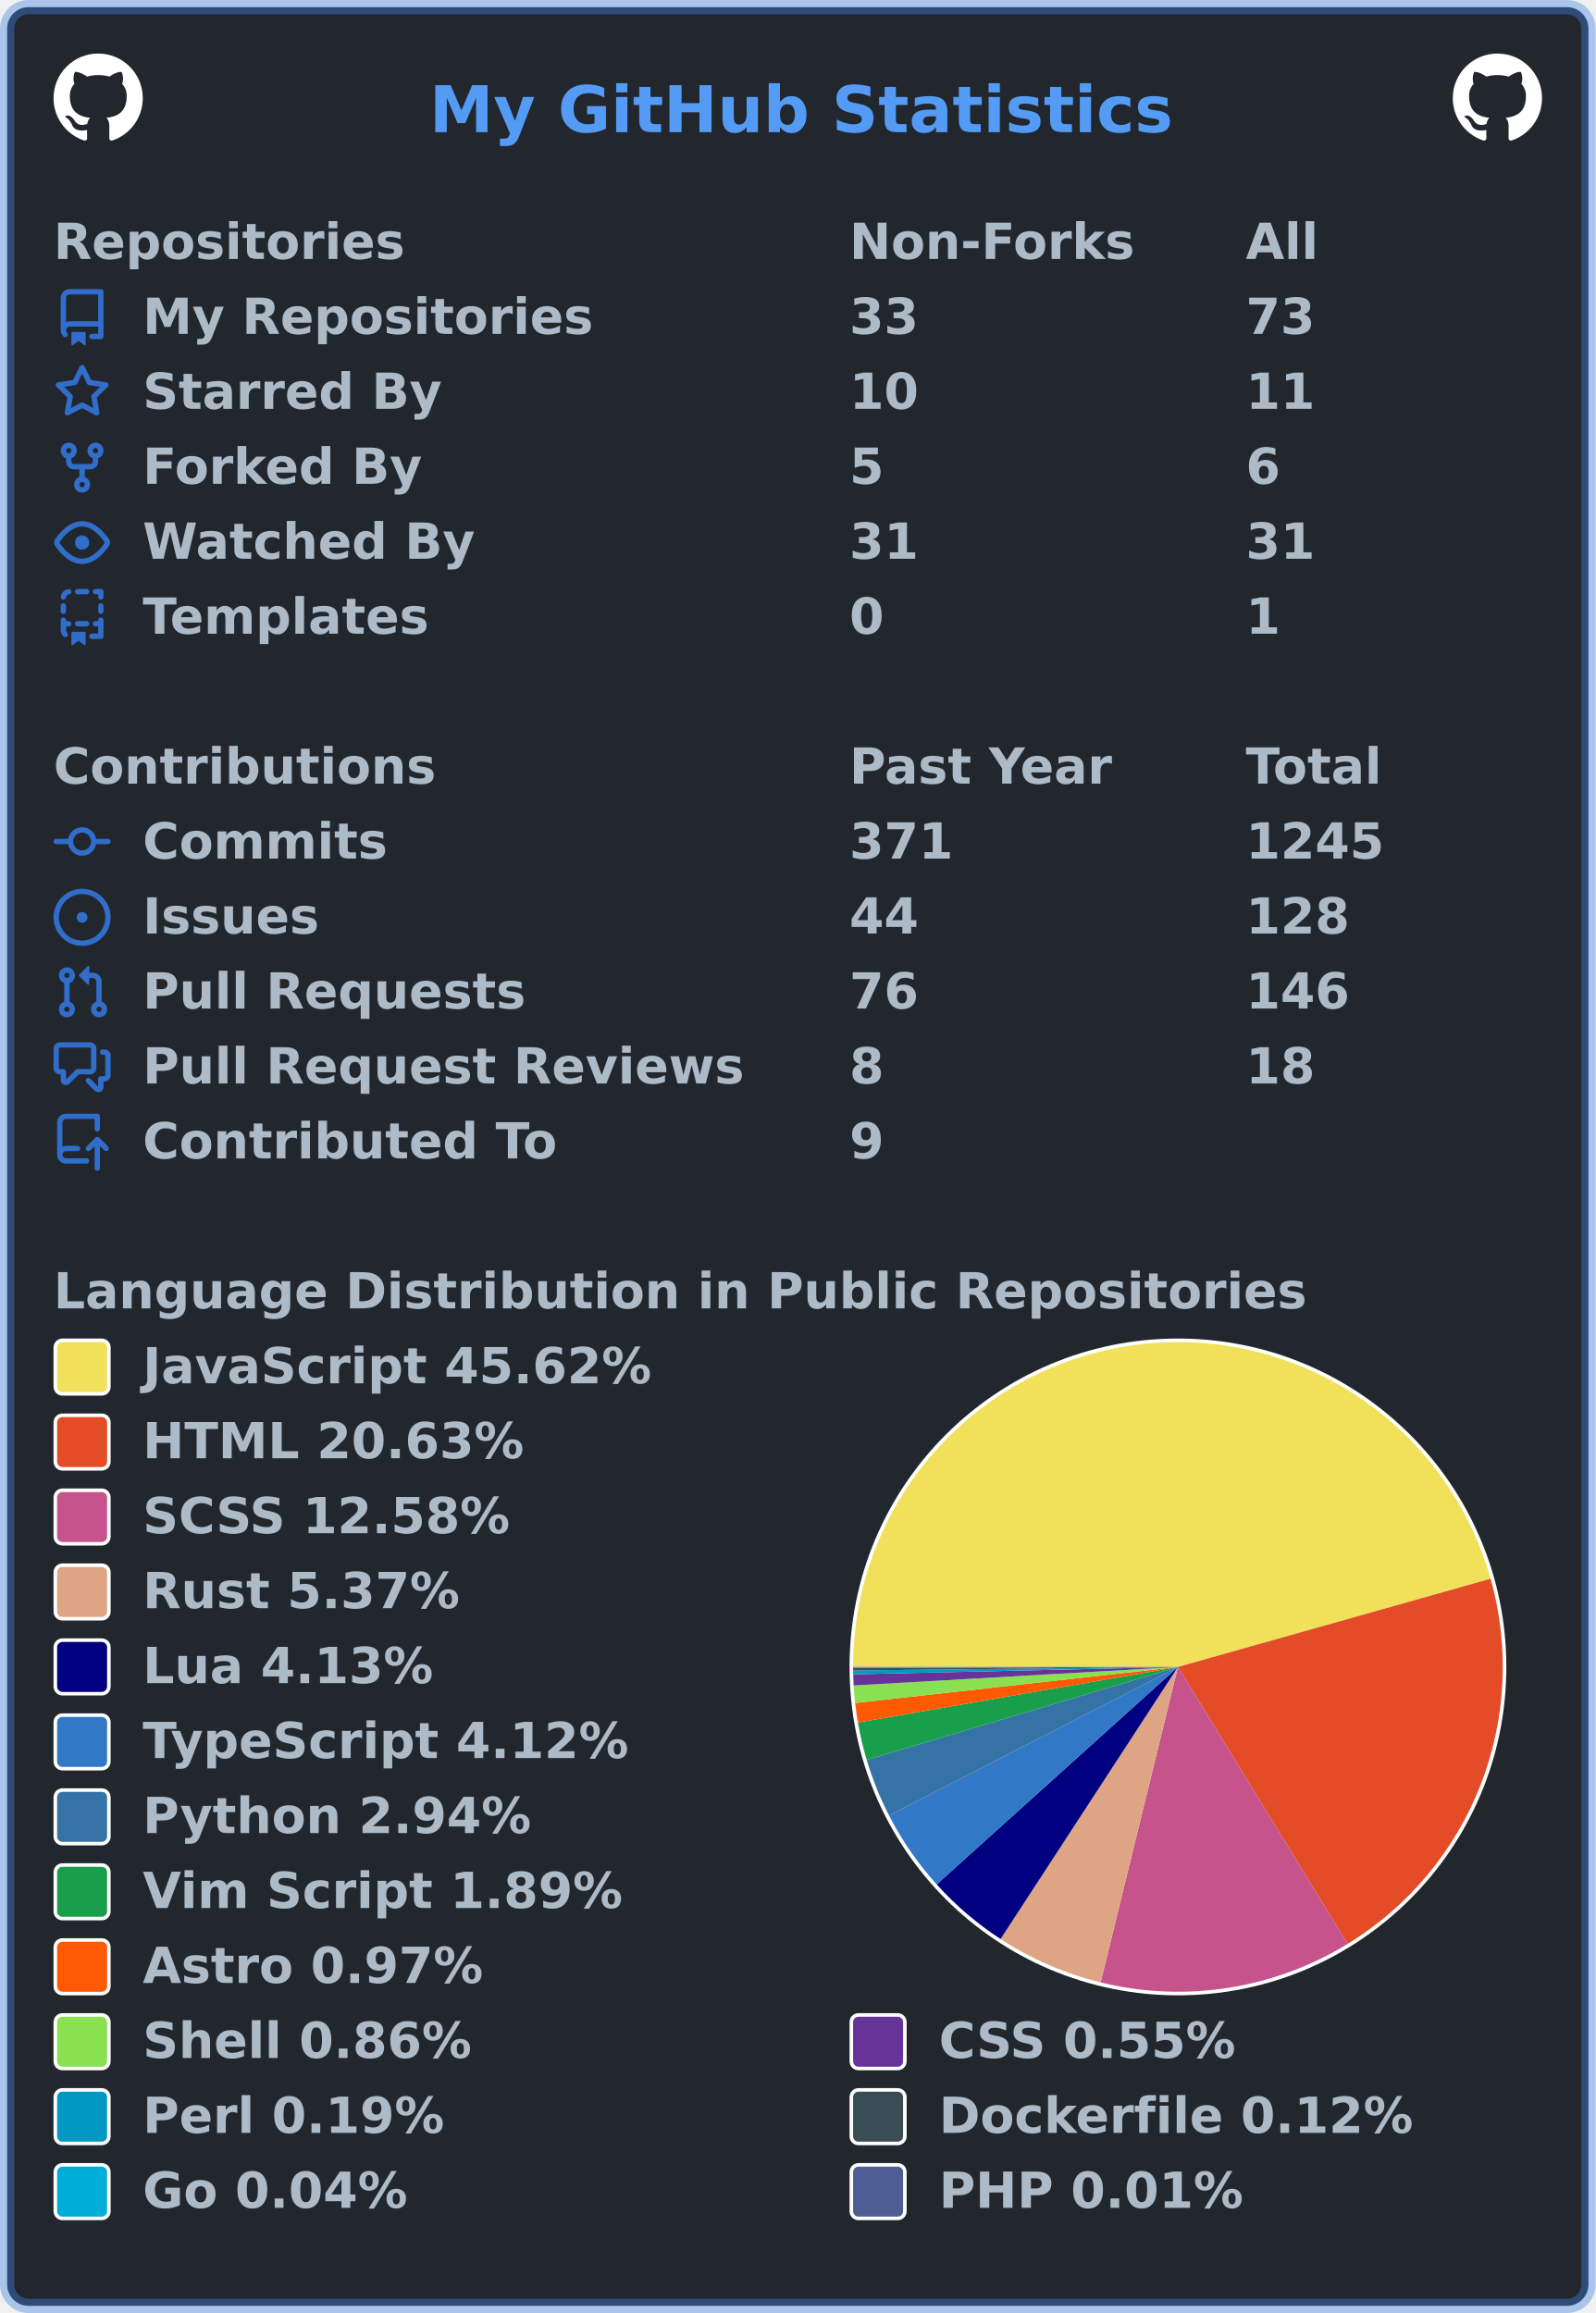
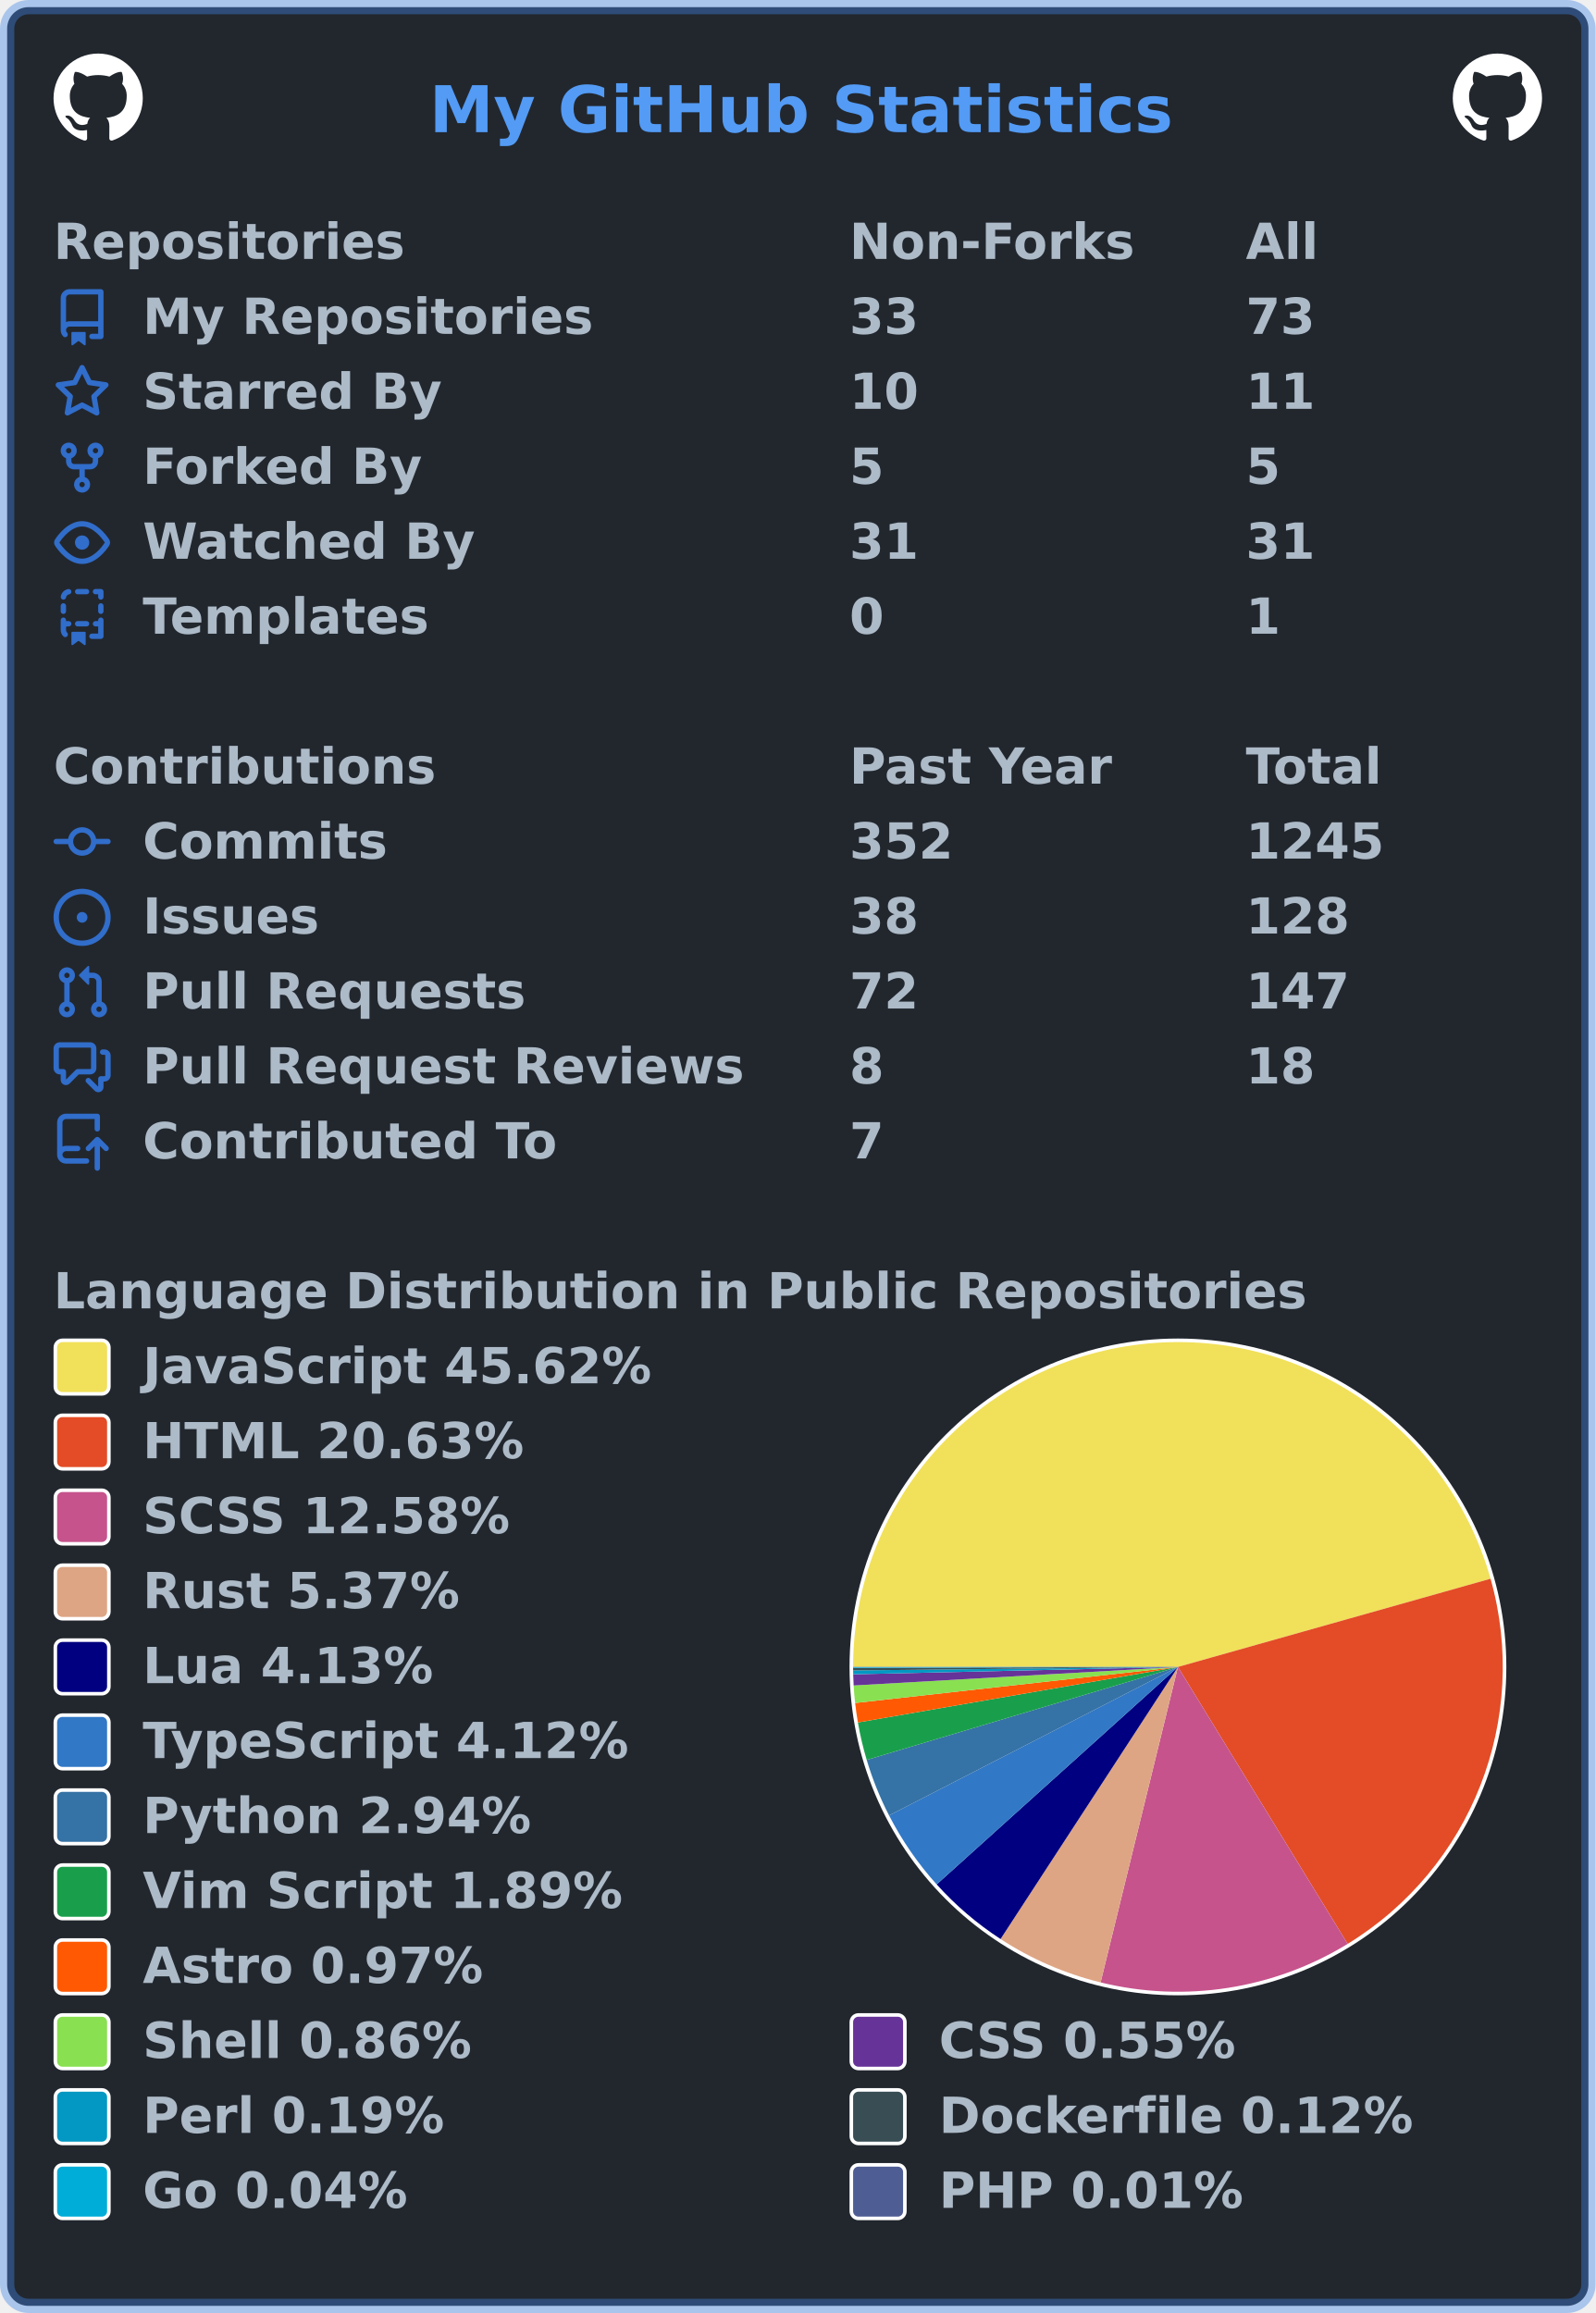
<svg xmlns="http://www.w3.org/2000/svg" width="447" height="648" viewBox="0 0 447 648" lang="en" xml:lang="en">
  <rect x="2" y="2" stroke-width="4" rx="6" width="443" height="644" stroke="rgba(65,132,228,0.4)" fill="#22272e" />
  <g font-weight="600" font-size="110pt" font-family="Verdana,Geneva,DejaVu Sans,sans-serif" text-rendering="geometricPrecision">
    <text x="978" y="301" lengthAdjust="spacingAndGlyphs" textLength="1671" transform="scale(0.123)" fill="#539bf5">My GitHub Statistics</text>
    <svg x="15" y="15" width="25" height="25" viewBox="0 0 16 16">
      <path fill="#ffffff" fill-rule="evenodd" d="M8 0C3.58 0 0 3.58 0 8c0 3.54 2.29 6.53 5.47 7.59.4.07.55-.17.55-.38 0-.19-.01-.82-.01-1.49-2.01.37-2.53-.49-2.69-.94-.09-.23-.48-.94-.82-1.13-.28-.15-.68-.52-.01-.53.63-.01 1.08.58 1.23.82.72 1.21 1.87.87 2.33.66.07-.52.28-.87.51-1.07-1.78-.2-3.64-.89-3.64-3.95 0-.87.31-1.59.82-2.15-.08-.2-.36-1.02.08-2.12 0 0 .67-.21 2.2.82.64-.18 1.32-.27 2-.27.68 0 1.36.09 2 .27 1.53-1.04 2.2-.82 2.2-.82.44 1.1.16 1.92.08 2.12.51.56.82 1.27.82 2.15 0 3.07-1.87 3.75-3.65 3.95.29.25.54.73.54 1.48 0 1.07-.01 1.93-.01 2.2 0 .21.15.46.55.38A8.013 8.013 0 0016 8c0-4.42-3.58-8-8-8z" />
    </svg>
    <svg x="407" y="15" width="25" height="25" viewBox="0 0 16 16">
      <path fill="#ffffff" fill-rule="evenodd" d="M8 0C3.58 0 0 3.58 0 8c0 3.54 2.29 6.53 5.47 7.59.4.07.55-.17.55-.38 0-.19-.01-.82-.01-1.49-2.01.37-2.53-.49-2.69-.94-.09-.23-.48-.94-.82-1.13-.28-.15-.68-.52-.01-.53.63-.01 1.08.58 1.23.82.72 1.21 1.87.87 2.33.66.07-.52.28-.87.51-1.07-1.78-.2-3.64-.89-3.64-3.95 0-.87.31-1.59.82-2.15-.08-.2-.36-1.02.08-2.12 0 0 .67-.21 2.2.82.64-.18 1.32-.27 2-.27.68 0 1.36.09 2 .27 1.53-1.04 2.2-.82 2.2-.82.44 1.1.16 1.92.08 2.12.51.56.82 1.27.82 2.15 0 3.07-1.87 3.75-3.65 3.95.29.25.54.73.54 1.48 0 1.07-.01 1.93-.01 2.2 0 .21.15.46.55.38A8.013 8.013 0 0016 8c0-4.42-3.58-8-8-8z" />
    </svg>
    <g transform="translate(0, 60)" fill="#adbac7">
      <g transform="translate(15, 0)">
        <g transform="scale(0.095)">
          <text x="0" y="132" textLength="1020" lengthAdjust="spacingAndGlyphs">Repositories</text>
          <text x="2347" y="132" textLength="832" lengthAdjust="spacingAndGlyphs">Non-Forks</text>
          <text x="3516" y="132" textLength="206" lengthAdjust="spacingAndGlyphs">All</text>
        </g>
      </g>
      <g transform="translate(15, 21)">
        <path fill="#316dca" fill-rule="evenodd" d="M2 2.5A2.5 2.5 0 014.5 0h8.75a.75.75 0 01.75.75v12.5a.75.75 0 01-.75.75h-2.5a.75.75 0 110-1.5h1.75v-2h-8a1 1 0 00-.714 1.7.75.75 0 01-1.072 1.05A2.495 2.495 0 012 11.5v-9zm10.5-1V9h-8c-.356 0-.694.074-1 .208V2.5a1 1 0 011-1h8zM5 12.25v3.25a.25.25 0 00.4.2l1.45-1.087a.25.25 0 01.3 0L8.6 15.7a.25.25 0 00.4-.2v-3.25a.25.25 0 00-.25-.25h-3.5a.25.25 0 00-.25.25z" />
        <g transform="scale(0.095)">
          <text lengthAdjust="spacingAndGlyphs" textLength="1312" x="263" y="132">My Repositories</text>
          <text lengthAdjust="spacingAndGlyphs" textLength="210" x="2347" y="132">33</text>
          <text lengthAdjust="spacingAndGlyphs" textLength="210" x="3516" y="132">73</text>
        </g>
      </g>
      <g transform="translate(15, 42)">
        <path fill="#316dca" fill-rule="evenodd" d="M8 .25a.75.75 0 01.673.418l1.882 3.815 4.21.612a.75.75 0 01.416 1.279l-3.046 2.97.719 4.192a.75.75 0 01-1.088.791L8 12.347l-3.766 1.98a.75.75 0 01-1.088-.79l.72-4.194L.818 6.374a.75.75 0 01.416-1.28l4.21-.611L7.327.668A.75.75 0 018 .25zm0 2.445L6.615 5.5a.75.75 0 01-.564.41l-3.097.45 2.24 2.184a.75.75 0 01.216.664l-.528 3.084 2.769-1.456a.75.75 0 01.698 0l2.77 1.456-.53-3.084a.75.75 0 01.216-.664l2.24-2.183-3.096-.45a.75.75 0 01-.564-.41L8 2.694v.001z" />
        <g transform="scale(0.095)">
          <text lengthAdjust="spacingAndGlyphs" textLength="874" x="263" y="132">Starred By</text>
          <text lengthAdjust="spacingAndGlyphs" textLength="210" x="2347" y="132">10</text>
          <text lengthAdjust="spacingAndGlyphs" textLength="210" x="3516" y="132">11</text>
        </g>
      </g>
      <g transform="translate(15, 63)">
        <path fill="#316dca" fill-rule="evenodd" d="M5 3.25a.75.75 0 11-1.5 0 .75.75 0 011.5 0zm0 2.122a2.25 2.25 0 10-1.5 0v.878A2.25 2.25 0 005.75 8.5h1.5v2.128a2.251 2.251 0 101.5 0V8.5h1.5a2.25 2.25 0 002.25-2.25v-.878a2.25 2.25 0 10-1.5 0v.878a.75.75 0 01-.75.75h-4.5A.75.75 0 015 6.25v-.878zm3.75 7.378a.75.75 0 11-1.5 0 .75.75 0 011.5 0zm3-8.75a.75.75 0 100-1.5.75.75 0 000 1.5z" />
        <g transform="scale(0.095)">
          <text lengthAdjust="spacingAndGlyphs" textLength="828" x="263" y="132">Forked By</text>
          <text lengthAdjust="spacingAndGlyphs" textLength="105" x="2347" y="132">5</text>
-           <text lengthAdjust="spacingAndGlyphs" textLength="105" x="3516" y="132">6</text>
+           <text lengthAdjust="spacingAndGlyphs" textLength="105" x="3516" y="132">5</text>
        </g>
      </g>
      <g transform="translate(15, 84)">
        <path fill="#316dca" fill-rule="evenodd" d="M1.679 7.932c.412-.621 1.242-1.75 2.366-2.717C5.175 4.242 6.527 3.5 8 3.5c1.473 0 2.824.742 3.955 1.715 1.124.967 1.954 2.096 2.366 2.717a.119.119 0 010 .136c-.412.621-1.242 1.75-2.366 2.717C10.825 11.758 9.473 12.5 8 12.5c-1.473 0-2.824-.742-3.955-1.715C2.92 9.818 2.09 8.69 1.679 8.068a.119.119 0 010-.136zM8 2c-1.981 0-3.67.992-4.933 2.078C1.797 5.169.88 6.423.43 7.1a1.619 1.619 0 000 1.798c.45.678 1.367 1.932 2.637 3.024C4.329 13.008 6.019 14 8 14c1.981 0 3.67-.992 4.933-2.078 1.27-1.091 2.187-2.345 2.637-3.023a1.619 1.619 0 000-1.798c-.45-.678-1.367-1.932-2.637-3.023C11.671 2.992 9.981 2 8 2zm0 8a2 2 0 100-4 2 2 0 000 4z" />
        <g transform="scale(0.095)">
          <text lengthAdjust="spacingAndGlyphs" textLength="993" x="263" y="132">Watched By</text>
          <text lengthAdjust="spacingAndGlyphs" textLength="210" x="2347" y="132">31</text>
          <text lengthAdjust="spacingAndGlyphs" textLength="210" x="3516" y="132">31</text>
        </g>
      </g>
      <g transform="translate(15, 105)">
        <path fill="#316dca" fill-rule="evenodd" d="M6 .75A.75.75 0 016.75 0h2.5a.75.75 0 010 1.5h-2.5A.75.75 0 016 .75zm5 0a.75.75 0 01.75-.75h1.5a.75.75 0 01.75.75v1.5a.75.75 0 01-1.5 0V1.5h-.75A.75.75 0 0111 .75zM4.992.662a.75.75 0 01-.636.848c-.436.063-.783.41-.846.846a.75.75 0 01-1.485-.212A2.501 2.501 0 014.144.025a.75.75 0 01.848.637zM2.75 4a.75.75 0 01.75.75v1.5a.75.75 0 01-1.5 0v-1.5A.75.75 0 012.75 4zm10.5 0a.75.75 0 01.75.75v1.5a.75.75 0 01-1.5 0v-1.5a.75.75 0 01.75-.75zM2.75 8a.75.75 0 01.75.75v.268A1.72 1.72 0 013.75 9h.5a.75.75 0 010 1.5h-.5a.25.25 0 00-.25.25v.75c0 .28.114.532.3.714a.75.75 0 01-1.05 1.072A2.495 2.495 0 012 11.5V8.75A.75.75 0 012.75 8zm10.5 0a.75.75 0 01.75.75v4.5a.75.75 0 01-.75.75h-2.5a.75.75 0 010-1.5h1.75v-2h-.75a.75.75 0 010-1.5h.75v-.25a.75.75 0 01.75-.75zM6 9.75A.75.75 0 016.75 9h2.5a.75.75 0 010 1.5h-2.5A.75.75 0 016 9.75zm-1 2.5v3.25a.25.25 0 00.4.2l1.45-1.087a.25.25 0 01.3 0L8.6 15.7a.25.25 0 00.4-.2v-3.25a.25.25 0 00-.25-.25h-3.5a.25.25 0 00-.25.25z" />
        <g transform="scale(0.095)">
          <text lengthAdjust="spacingAndGlyphs" textLength="868" x="263" y="132">Templates</text>
          <text lengthAdjust="spacingAndGlyphs" textLength="105" x="2347" y="132">0</text>
          <text lengthAdjust="spacingAndGlyphs" textLength="105" x="3516" y="132">1</text>
        </g>
      </g>
    </g>
    <g transform="translate(0, 207)" fill="#adbac7">
      <g transform="translate(15, 0)">
        <g transform="scale(0.095)">
          <text x="0" y="132" textLength="1112" lengthAdjust="spacingAndGlyphs">Contributions</text>
          <text x="2347" y="132" textLength="774" lengthAdjust="spacingAndGlyphs">Past Year</text>
          <text x="3516" y="132" textLength="414" lengthAdjust="spacingAndGlyphs">Total</text>
        </g>
      </g>
      <g transform="translate(15, 21)">
        <path fill="#316dca" fill-rule="evenodd" d="M10.5 7.75a2.5 2.5 0 11-5 0 2.5 2.5 0 015 0zm1.43.75a4.002 4.002 0 01-7.86 0H.75a.75.75 0 110-1.5h3.32a4.001 4.001 0 017.86 0h3.32a.75.75 0 110 1.5h-3.32z" />
        <g transform="scale(0.095)">
          <text lengthAdjust="spacingAndGlyphs" textLength="734" x="263" y="132">Commits</text>
-           <text lengthAdjust="spacingAndGlyphs" textLength="315" x="2347" y="132">371</text>
+           <text lengthAdjust="spacingAndGlyphs" textLength="315" x="2347" y="132">352</text>
          <text lengthAdjust="spacingAndGlyphs" textLength="420" x="3516" y="132">1245</text>
        </g>
      </g>
      <g transform="translate(15, 42)">
        <path fill="#316dca" d="M8 9.5a1.5 1.5 0 100-3 1.5 1.5 0 000 3z" />
        <path fill="#316dca" fill-rule="evenodd" d="M8 0a8 8 0 100 16A8 8 0 008 0zM1.5 8a6.5 6.5 0 1113 0 6.5 6.5 0 01-13 0z" />
        <g transform="scale(0.095)">
          <text lengthAdjust="spacingAndGlyphs" textLength="512" x="263" y="132">Issues</text>
-           <text lengthAdjust="spacingAndGlyphs" textLength="210" x="2347" y="132">44</text>
+           <text lengthAdjust="spacingAndGlyphs" textLength="210" x="2347" y="132">38</text>
          <text lengthAdjust="spacingAndGlyphs" textLength="315" x="3516" y="132">128</text>
        </g>
      </g>
      <g transform="translate(15, 63)">
        <path fill="#316dca" fill-rule="evenodd" d="M7.177 3.073L9.573.677A.25.25 0 0110 .854v4.792a.25.25 0 01-.427.177L7.177 3.427a.25.25 0 010-.354zM3.75 2.5a.75.75 0 100 1.5.75.75 0 000-1.5zm-2.25.75a2.25 2.25 0 113 2.122v5.256a2.251 2.251 0 11-1.5 0V5.372A2.25 2.25 0 011.5 3.25zM11 2.5h-1V4h1a1 1 0 011 1v5.628a2.251 2.251 0 101.5 0V5A2.5 2.5 0 0011 2.5zm1 10.25a.75.75 0 111.5 0 .75.75 0 01-1.5 0zM3.75 12a.75.75 0 100 1.5.75.75 0 000-1.5z" />
        <g transform="scale(0.095)">
          <text lengthAdjust="spacingAndGlyphs" textLength="1113" x="263" y="132">Pull Requests</text>
-           <text lengthAdjust="spacingAndGlyphs" textLength="210" x="2347" y="132">76</text>
-           <text lengthAdjust="spacingAndGlyphs" textLength="315" x="3516" y="132">146</text>
+           <text lengthAdjust="spacingAndGlyphs" textLength="210" x="2347" y="132">72</text>
+           <text lengthAdjust="spacingAndGlyphs" textLength="315" x="3516" y="132">147</text>
        </g>
      </g>
      <g transform="translate(15, 84)">
        <path fill="#316dca" fill-rule="evenodd" d="M1.5 2.75a.25.25 0 01.25-.25h8.5a.25.25 0 01.25.25v5.5a.25.25 0 01-.25.25h-3.5a.75.75 0 00-.53.22L3.5 11.44V9.25a.75.75 0 00-.75-.75h-1a.25.25 0 01-.25-.25v-5.5zM1.75 1A1.75 1.75 0 000 2.75v5.5C0 9.216.784 10 1.75 10H2v1.543a1.457 1.457 0 002.487 1.03L7.061 10h3.189A1.75 1.75 0 0012 8.25v-5.5A1.75 1.75 0 0010.25 1h-8.5zM14.5 4.75a.25.25 0 00-.25-.25h-.5a.75.75 0 110-1.5h.5c.966 0 1.75.784 1.75 1.75v5.5A1.75 1.75 0 0114.25 12H14v1.543a1.457 1.457 0 01-2.487 1.03L9.22 12.28a.75.75 0 111.06-1.06l2.22 2.22v-2.19a.75.75 0 01.75-.75h1a.25.25 0 00.25-.25v-5.5z" />
        <g transform="scale(0.095)">
          <text lengthAdjust="spacingAndGlyphs" textLength="1762" x="263" y="132">Pull Request Reviews</text>
          <text lengthAdjust="spacingAndGlyphs" textLength="105" x="2347" y="132">8</text>
          <text lengthAdjust="spacingAndGlyphs" textLength="210" x="3516" y="132">18</text>
        </g>
      </g>
      <g transform="translate(15, 105)">
        <path fill="#316dca" fill-rule="evenodd" d="M1 2.5A2.5 2.5 0 013.5 0h8.75a.75.75 0 01.75.75v3.5a.75.75 0 01-1.5 0V1.5h-8a1 1 0 00-1 1v6.708A2.492 2.492 0 013.5 9h3.25a.75.75 0 010 1.5H3.5a1 1 0 100 2h5.75a.75.75 0 010 1.5H3.5A2.5 2.5 0 011 11.5v-9zm13.23 7.79a.75.75 0 001.06-1.06l-2.505-2.505a.75.75 0 00-1.06 0L9.22 9.229a.75.75 0 001.06 1.061l1.225-1.224v6.184a.75.75 0 001.5 0V9.066l1.224 1.224z" />
        <g transform="scale(0.095)">
          <text lengthAdjust="spacingAndGlyphs" textLength="1234" x="263" y="132">Contributed To</text>
-           <text lengthAdjust="spacingAndGlyphs" textLength="105" x="2347" y="132">9</text>
+           <text lengthAdjust="spacingAndGlyphs" textLength="105" x="2347" y="132">7</text>
        </g>
      </g>
    </g>
    <g transform="translate(0, 354)" fill="#adbac7">
      <g transform="translate(15, 0)">
        <g transform="scale(0.095)">
          <text x="0" y="132" textLength="3652" lengthAdjust="spacingAndGlyphs">Language Distribution in Public Repositories</text>
        </g>
      </g>
      <g transform="translate(238, 21)">
        <circle cx="92" cy="92" r="92" fill="#ffffff" />
      </g>
      <g transform="translate(239, 22)">
        <g>
          <path fill-rule="evenodd" fill="#f1e05a" d="M 0.0,91 A 91 91 0 0 1 178.58 66.287 L 91,91 Z" />
          <path fill-rule="evenodd" fill="#e34c26" d="M 178.58,66.287 A 91 91 0 0 1 138.548 168.59 L 91,91 Z" />
          <path fill-rule="evenodd" fill="#c6538c" d="M 138.548,168.59 A 91 91 0 0 1 69.336 179.384 L 91,91 Z" />
          <path fill-rule="evenodd" fill="#dea584" d="M 69.336,179.384 A 91 91 0 0 1 41.302 167.231 L 91,91 Z" />
          <path fill-rule="evenodd" fill="#000080" d="M 41.302,167.231 A 91 91 0 0 1 23.405 151.925 L 91,91 Z" />
          <path fill-rule="evenodd" fill="#3178c6" d="M 23.405,151.925 A 91 91 0 0 1 10.069 132.607 L 91,91 Z" />
          <path fill-rule="evenodd" fill="#3572A5" d="M 10.069,132.607 A 91 91 0 0 1 3.809 117.053 L 91,91 Z" />
          <path fill-rule="evenodd" fill="#199f4b" d="M 3.809,117.053 A 91 91 0 0 1 1.341 106.562 L 91,91 Z" />
          <path fill-rule="evenodd" fill="#ff5a03" d="M 1.341,106.562 A 91 91 0 0 1 0.562 101.098 L 91,91 Z" />
          <path fill-rule="evenodd" fill="#89e051" d="M 0.562,101.098 A 91 91 0 0 1 0.149 96.198 L 91,91 Z" />
          <path fill-rule="evenodd" fill="#663399" d="M 0.149,96.198 A 91 91 0 0 1 0.024 93.069 L 91,91 Z" />
          <path fill-rule="evenodd" fill="#0298c3" d="M 0.024,93.069 A 91 91 0 0 1 0.005 91.979 L 91,91 Z" />
          <path fill-rule="evenodd" fill="#384d54" d="M 0.005,91.979 A 91 91 0 0 1 0 91.272 L 91,91 Z" />
          <path fill-rule="evenodd" fill="#00ADD8" d="M 0,91.272 A 91 91 0 0 1 2.3988321899537368e-05 91.066 L 91,91 Z" />
          <path fill-rule="evenodd" fill="#4F5D95" d="M 2.3988321899537368e-05,91.066 A 91 91 0 0 1 0.0 91 L 91,91 Z" />
          <animateTransform attributeName="transform" attributeType="XML" type="rotate" from="0 91 91" to="360 91 91" dur="10s" repeatCount="indefinite" />
        </g>
      </g>
      <g transform="translate(15, 21)">
        <rect x="0.5" y="0.5" rx="2" width="15" height="15" fill="#f1e05a" stroke-width="1" stroke="#ffffff" />
        <text transform="scale(0.095)" x="263" y="132" textLength="1516" lengthAdjust="spacingAndGlyphs">JavaScript 45.62%</text>
      </g>
      <g transform="translate(15, 42)">
        <rect x="0.5" y="0.5" rx="2" width="15" height="15" fill="#e34c26" stroke-width="1" stroke="#ffffff" />
        <text transform="scale(0.095)" x="263" y="132" textLength="1142" lengthAdjust="spacingAndGlyphs">HTML 20.63%</text>
      </g>
      <g transform="translate(15, 63)">
        <rect x="0.5" y="0.5" rx="2" width="15" height="15" fill="#c6538c" stroke-width="1" stroke="#ffffff" />
        <text transform="scale(0.095)" x="263" y="132" textLength="1113" lengthAdjust="spacingAndGlyphs">SCSS 12.58%</text>
      </g>
      <g transform="translate(15, 84)">
        <rect x="0.5" y="0.5" rx="2" width="15" height="15" fill="#dea584" stroke-width="1" stroke="#ffffff" />
        <text transform="scale(0.095)" x="263" y="132" textLength="946" lengthAdjust="spacingAndGlyphs">Rust 5.37%</text>
      </g>
      <g transform="translate(15, 105)">
        <rect x="0.5" y="0.5" rx="2" width="15" height="15" fill="#000080" stroke-width="1" stroke="#ffffff" />
        <text transform="scale(0.095)" x="263" y="132" textLength="874" lengthAdjust="spacingAndGlyphs">Lua 4.13%</text>
      </g>
      <g transform="translate(15, 126)">
        <rect x="0.5" y="0.5" rx="2" width="15" height="15" fill="#3178c6" stroke-width="1" stroke="#ffffff" />
        <text transform="scale(0.095)" x="263" y="132" textLength="1462" lengthAdjust="spacingAndGlyphs">TypeScript 4.12%</text>
      </g>
      <g transform="translate(15, 147)">
        <rect x="0.5" y="0.5" rx="2" width="15" height="15" fill="#3572A5" stroke-width="1" stroke="#ffffff" />
        <text transform="scale(0.095)" x="263" y="132" textLength="1149" lengthAdjust="spacingAndGlyphs">Python 2.94%</text>
      </g>
      <g transform="translate(15, 168)">
        <rect x="0.5" y="0.5" rx="2" width="15" height="15" fill="#199f4b" stroke-width="1" stroke="#ffffff" />
        <text transform="scale(0.095)" x="263" y="132" textLength="1428" lengthAdjust="spacingAndGlyphs">Vim Script 1.89%</text>
      </g>
      <g transform="translate(15, 189)">
        <rect x="0.5" y="0.5" rx="2" width="15" height="15" fill="#ff5a03" stroke-width="1" stroke="#ffffff" />
        <text transform="scale(0.095)" x="263" y="132" textLength="1008" lengthAdjust="spacingAndGlyphs">Astro 0.97%</text>
      </g>
      <g transform="translate(15, 210)">
        <rect x="0.5" y="0.5" rx="2" width="15" height="15" fill="#89e051" stroke-width="1" stroke="#ffffff" />
        <text transform="scale(0.095)" x="263" y="132" textLength="982" lengthAdjust="spacingAndGlyphs">Shell 0.86%</text>
        <rect x="223.5" y="0.5" rx="2" width="15" height="15" fill="#663399" stroke-width="1" stroke="#ffffff" />
        <text transform="scale(0.095)" x="2611" y="132" textLength="903" lengthAdjust="spacingAndGlyphs">CSS 0.55%</text>
      </g>
      <g transform="translate(15, 231)">
        <rect x="0.5" y="0.5" rx="2" width="15" height="15" fill="#0298c3" stroke-width="1" stroke="#ffffff" />
        <text transform="scale(0.095)" x="263" y="132" textLength="892" lengthAdjust="spacingAndGlyphs">Perl 0.19%</text>
        <rect x="223.5" y="0.5" rx="2" width="15" height="15" fill="#384d54" stroke-width="1" stroke="#ffffff" />
        <text transform="scale(0.095)" x="2611" y="132" textLength="1414" lengthAdjust="spacingAndGlyphs">Dockerfile 0.12%</text>
      </g>
      <g transform="translate(15, 252)">
        <rect x="0.5" y="0.5" rx="2" width="15" height="15" fill="#00ADD8" stroke-width="1" stroke="#ffffff" />
        <text transform="scale(0.095)" x="263" y="132" textLength="806" lengthAdjust="spacingAndGlyphs">Go 0.04%</text>
        <rect x="223.5" y="0.5" rx="2" width="15" height="15" fill="#4F5D95" stroke-width="1" stroke="#ffffff" />
        <text transform="scale(0.095)" x="2611" y="132" textLength="900" lengthAdjust="spacingAndGlyphs">PHP 0.01%</text>
      </g>
    </g>
  </g>
</svg>
